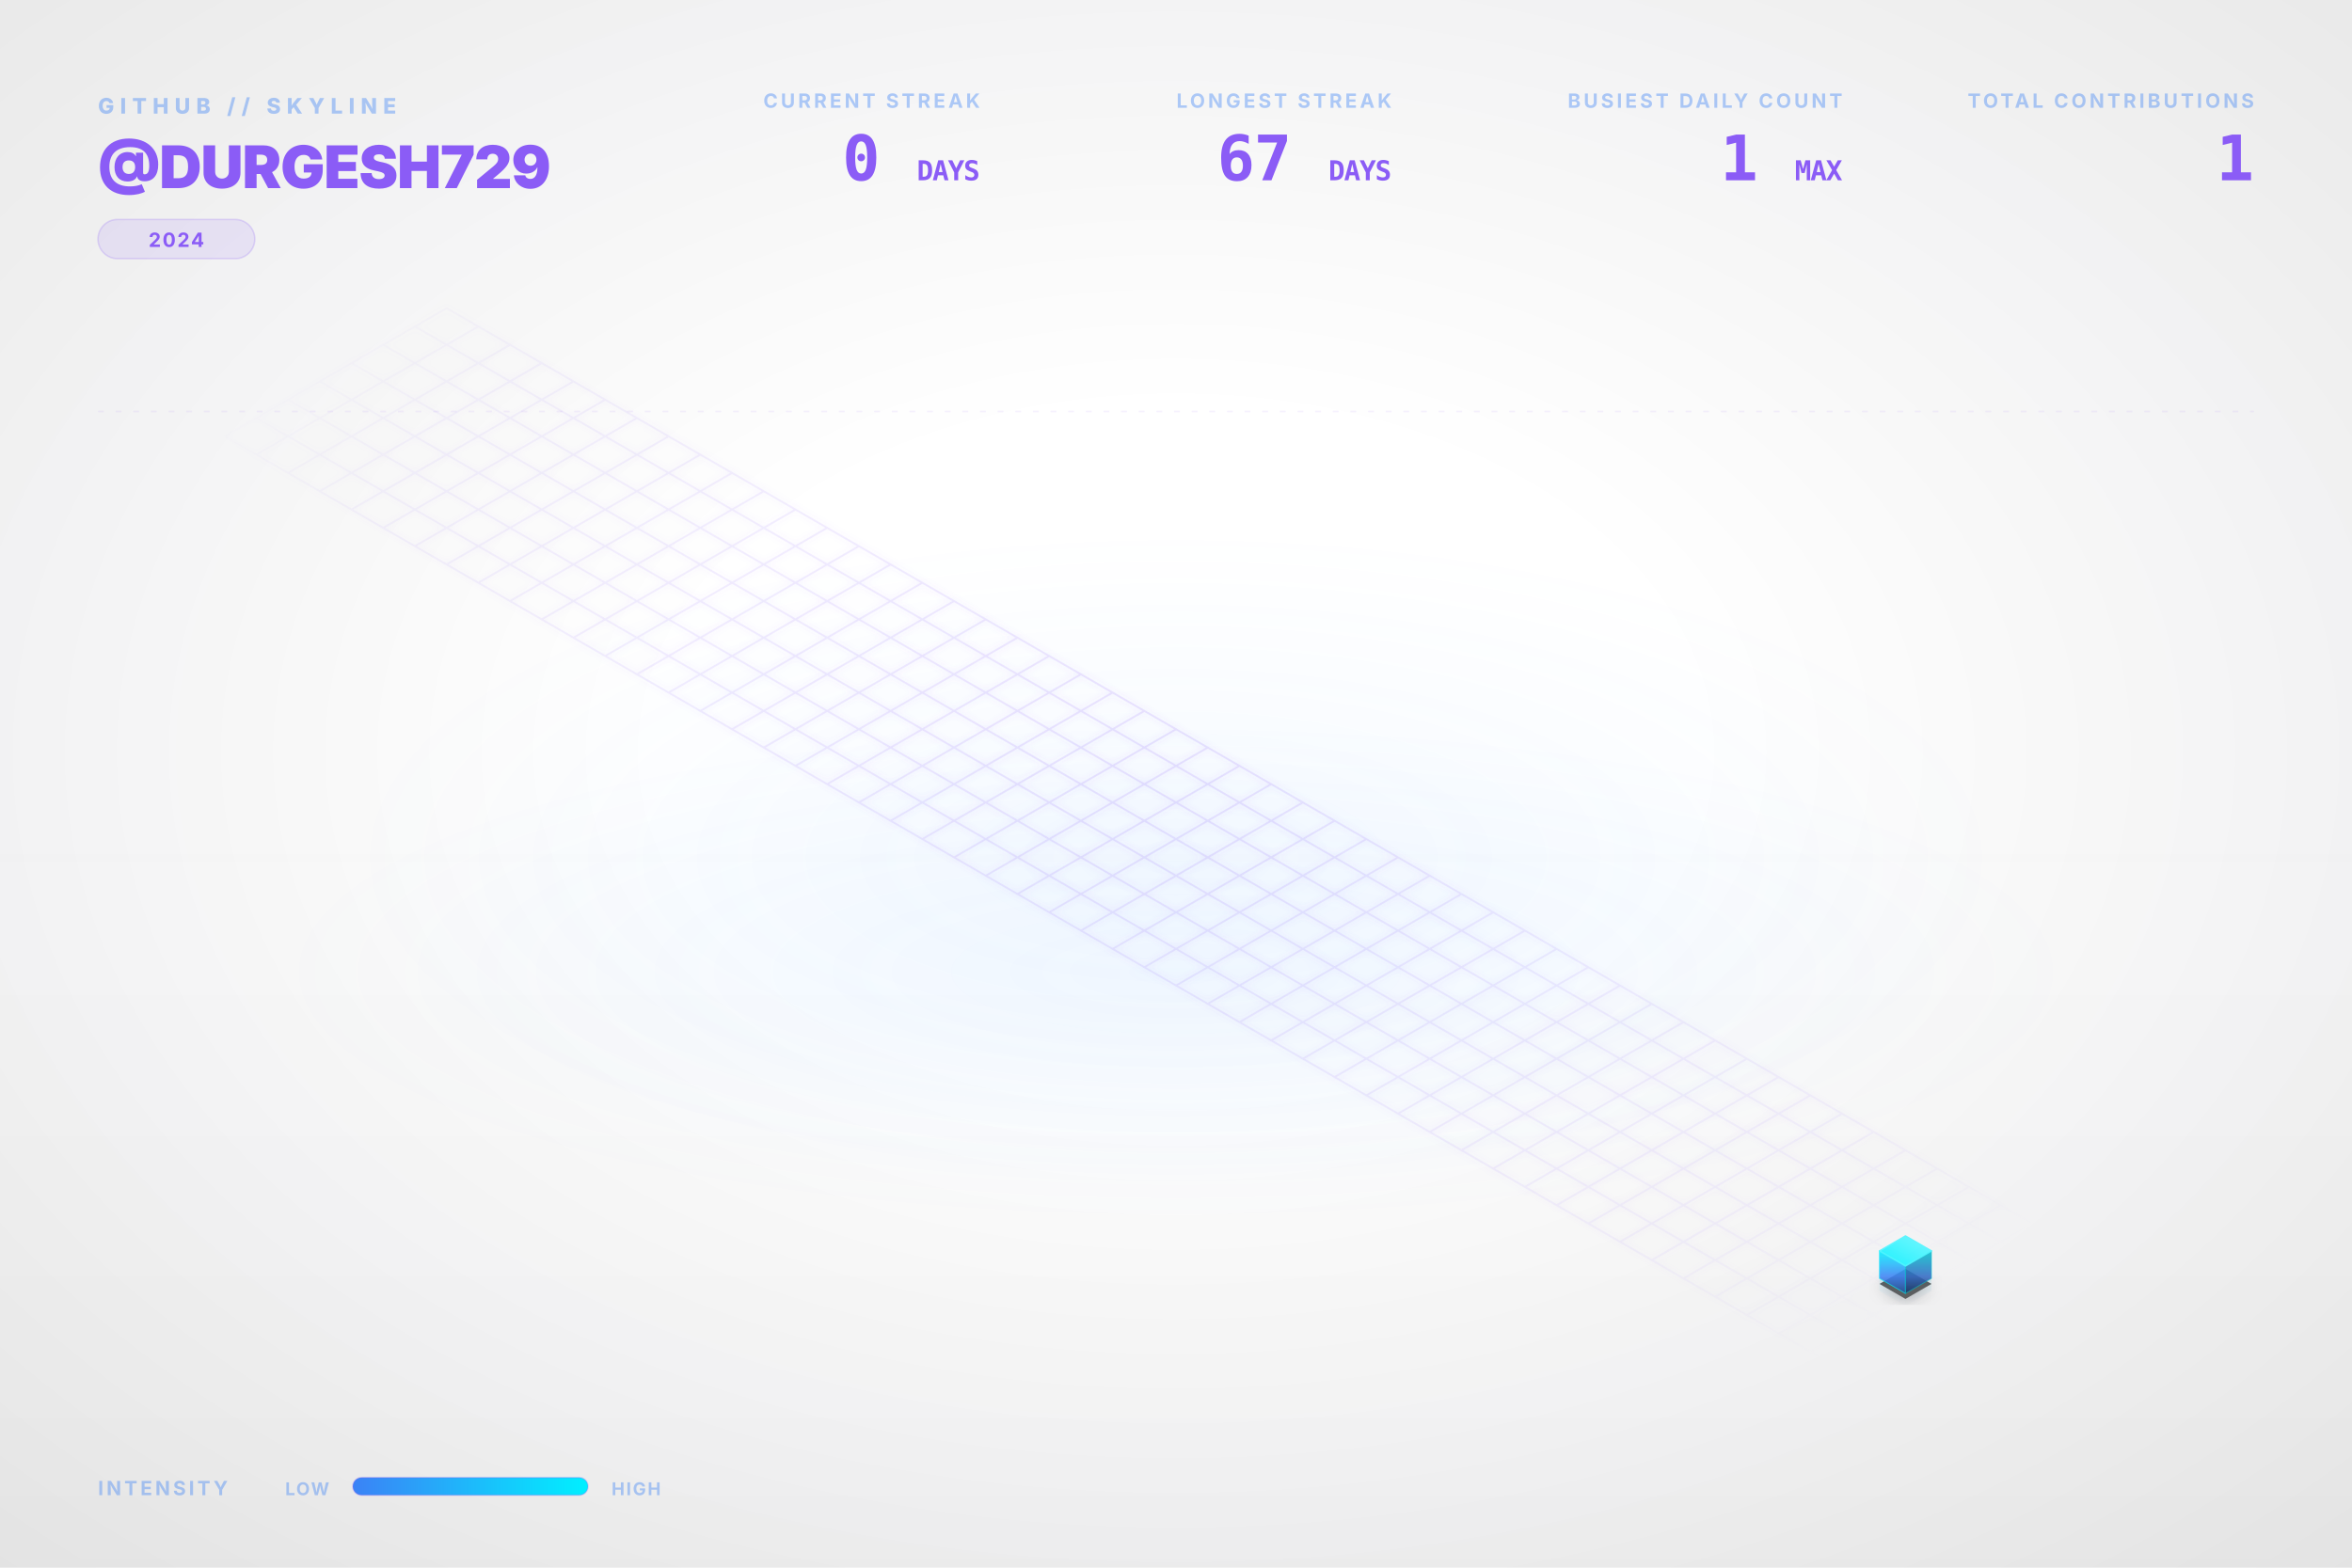
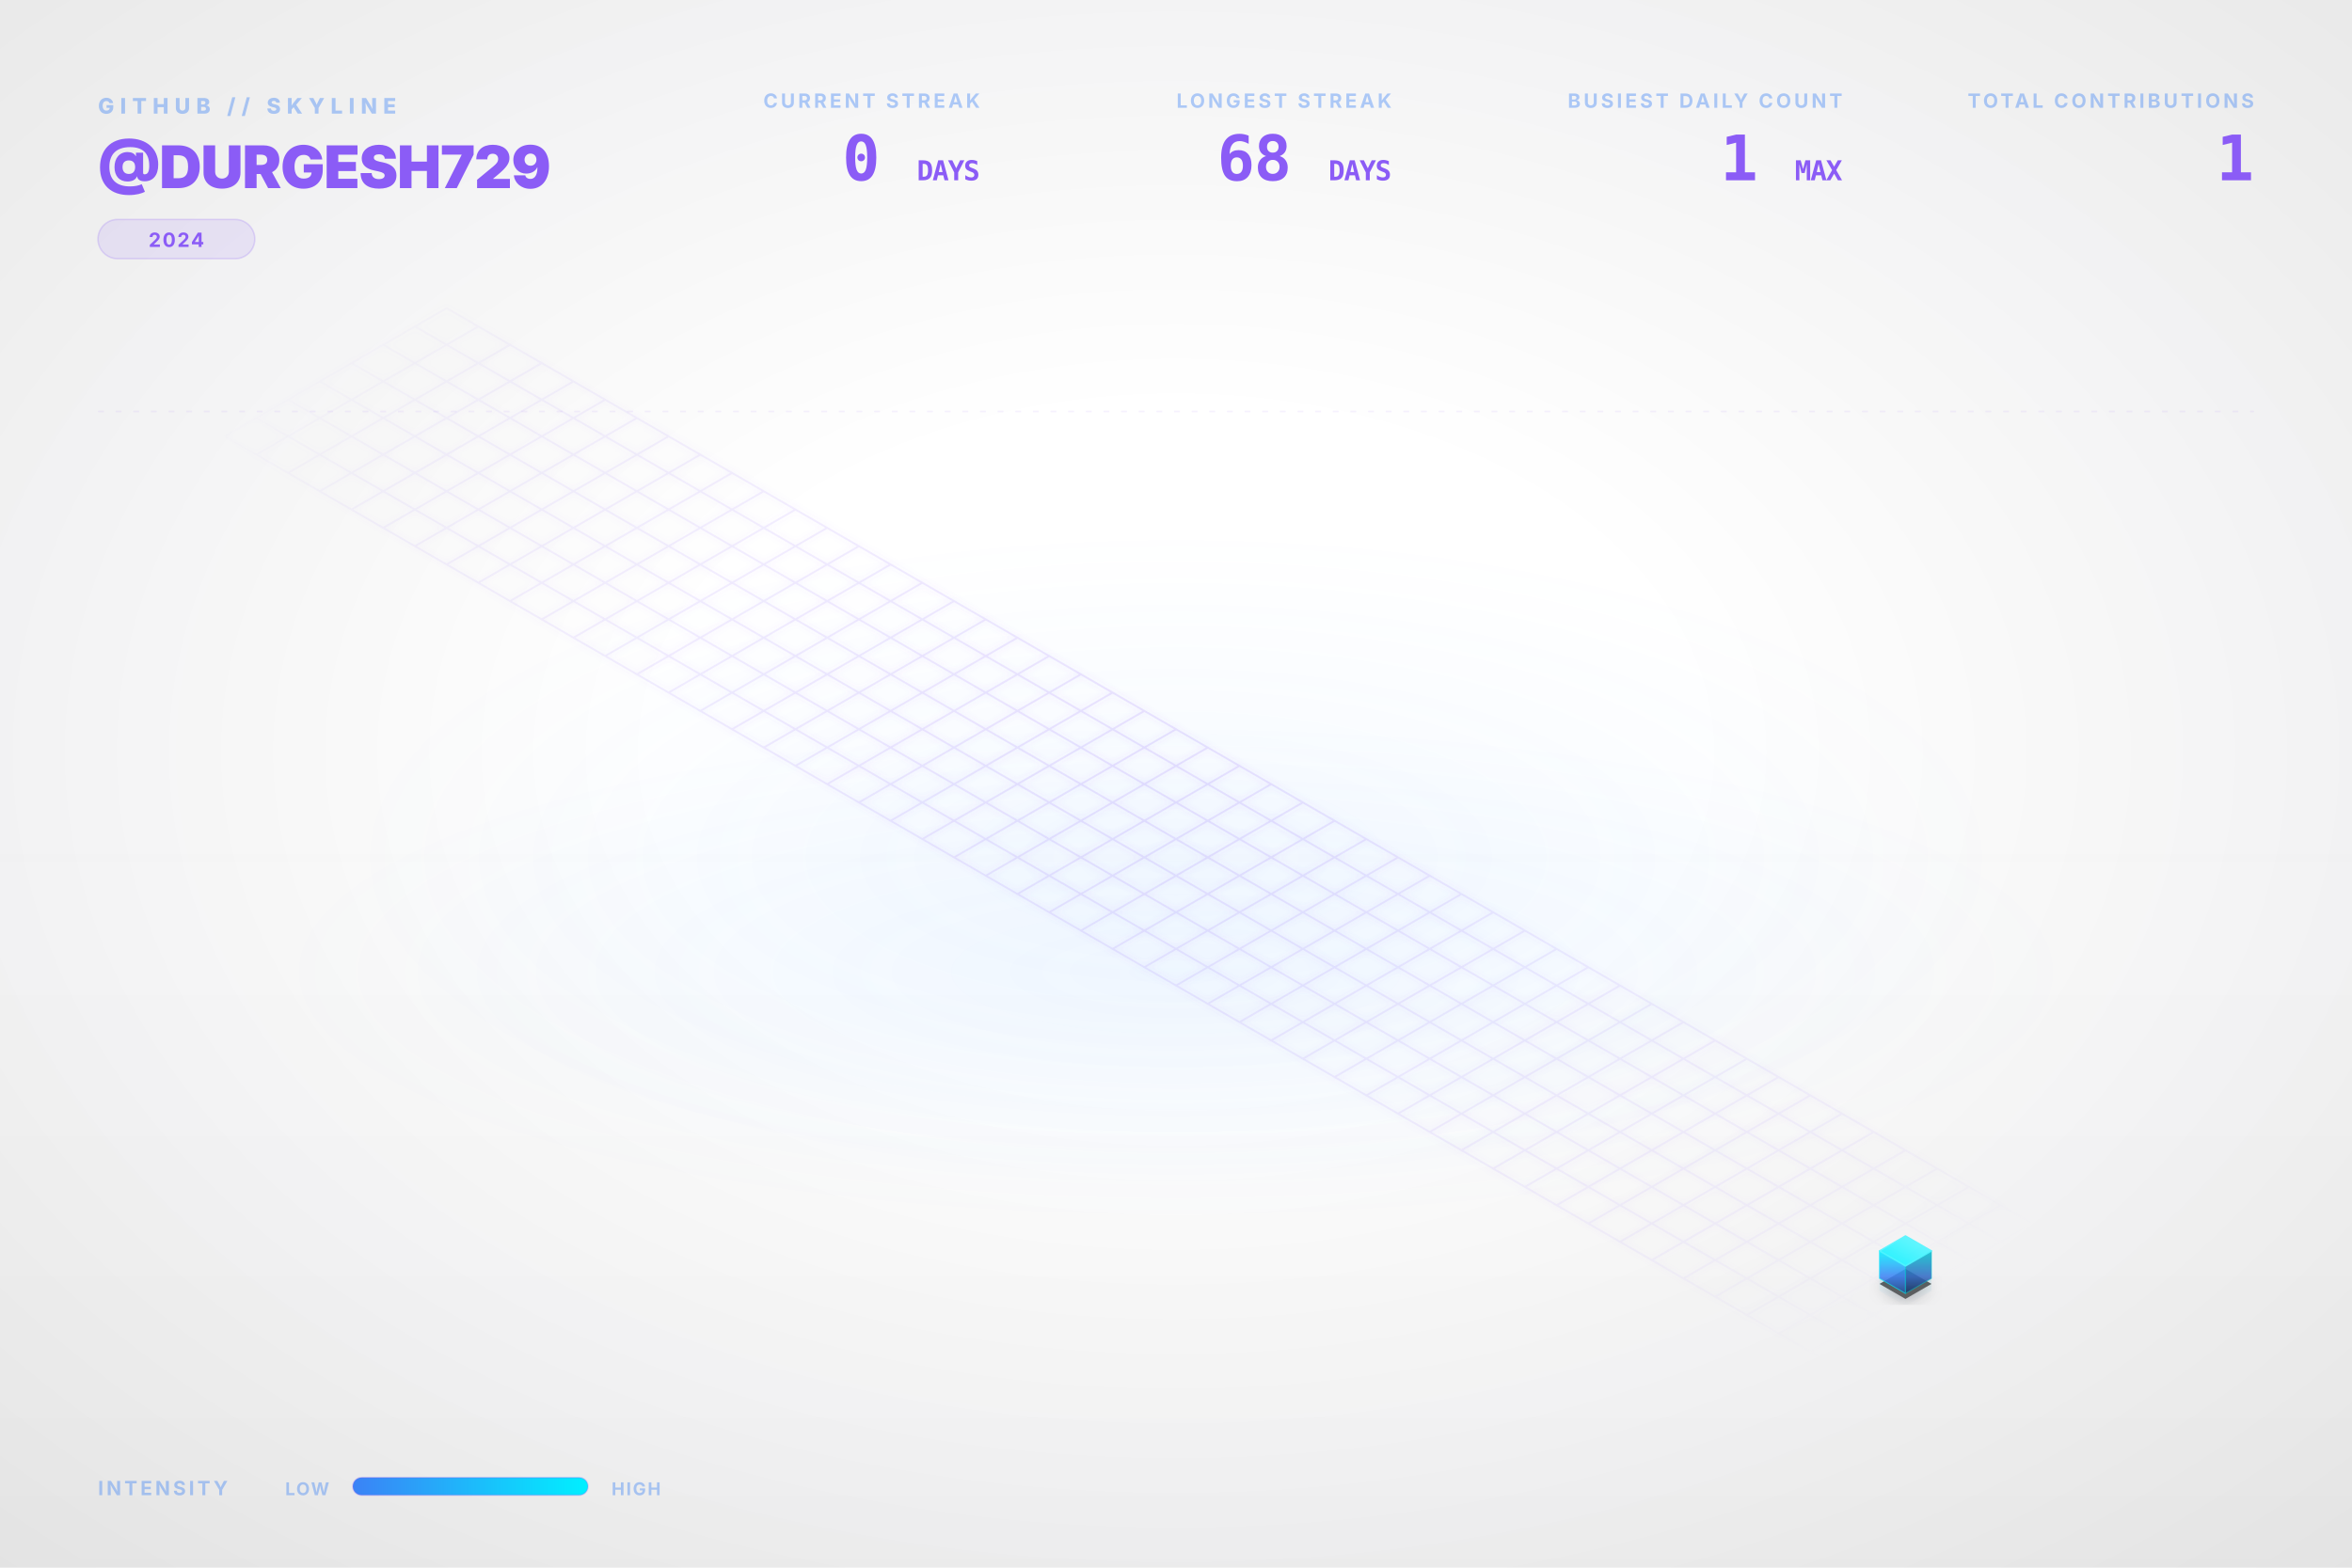
<svg xmlns="http://www.w3.org/2000/svg" viewBox="0 0 1200 800" width="100%" height="100%">
  <style type="text/css">
    .dashboard-text {
      font-family: Inter, 'Segoe UI', Helvetica, Arial, sans-serif;
      -webkit-font-smoothing: antialiased;
      -moz-osx-font-smoothing: grayscale;
    }
    .code-text {
      font-family: "JetBrains Mono", Consolas, monospace;
    }
    .building-face {
      stroke-linejoin: round;
      transition: all 0.3s ease;
    }
    path[fill="url(#top-face-gradient)"] {
      stroke: #4cf4ff;
      stroke-width: 0.8px;
    }
    path[fill="url(#left-face-gradient)"] {
      stroke: #00F0FF;
      stroke-opacity: 0.7;
    }
    path[fill="url(#right-face-gradient)"] {
      stroke: #00c0cc;
      stroke-opacity: 0.6;
    }
  </style>
  <defs>
    <linearGradient id="left-face-gradient" x1="0%" y1="100%" x2="0%" y2="0%">
      <stop offset="0%" stop-color="#234e93" stop-opacity="0.95" />
      <stop offset="40%" stop-color="#3B82F6" stop-opacity="0.95" />
      <stop offset="100%" stop-color="#00F0FF" stop-opacity="0.95" />
    </linearGradient>
    <linearGradient id="right-face-gradient" x1="0%" y1="100%" x2="0%" y2="0%">
      <stop offset="0%" stop-color="#173462" stop-opacity="0.95" />
      <stop offset="40%" stop-color="#2f68c4" stop-opacity="0.95" />
      <stop offset="100%" stop-color="#00c0cc" stop-opacity="0.95" />
    </linearGradient>
    <linearGradient id="top-face-gradient" x1="0%" y1="100%" x2="100%" y2="0%">
      <stop offset="0%" stop-color="#00F0FF" stop-opacity="0.98" />
      <stop offset="100%" stop-color="#66f6ff" stop-opacity="0.98" />
    </linearGradient>
    <linearGradient id="reflection-gradient-left" x1="0%" y1="0%" x2="0%" y2="100%">
      <stop offset="0%" stop-color="#00F0FF" stop-opacity="0.25" />
      <stop offset="100%" stop-color="#3B82F6" stop-opacity="0.0" />
    </linearGradient>
    <linearGradient id="reflection-gradient-right" x1="0%" y1="0%" x2="0%" y2="100%">
      <stop offset="0%" stop-color="#00c0cc" stop-opacity="0.25" />
      <stop offset="100%" stop-color="#2f68c4" stop-opacity="0.0" />
    </linearGradient>
    <filter id="ambient-shadow" x="-20%" y="-20%" width="140%" height="140%">
      <feGaussianBlur in="SourceAlpha" stdDeviation="4" />
      <feOffset dx="0" dy="2" result="offsetblur" />
      <feComponentTransfer>
        <feFuncA type="linear" slope="0.4" />
      </feComponentTransfer>
      <feMerge>
        <feMergeNode />
        <feMergeNode in="SourceGraphic" />
      </feMerge>
    </filter>
    <filter id="neon-glow" x="-50%" y="-50%" width="200%" height="200%">
      <feGaussianBlur stdDeviation="2.0" result="coloredBlur" />
      <feMerge>
        <feMergeNode in="coloredBlur" />
        <feMergeNode in="SourceGraphic" />
      </feMerge>
    </filter>
    <radialGradient id="bg-vignette" cx="50%" cy="48%" r="72%">
      <stop offset="30%" stop-color="#0D1117" stop-opacity="0" />
      <stop offset="100%" stop-color="#000000" stop-opacity="0.09" />
    </radialGradient>
    <linearGradient id="bg-vertical-grad" x1="0%" y1="0%" x2="0%" y2="100%">
      <stop offset="0%" stop-color="#ffffff" stop-opacity="0.018" />
      <stop offset="50%" stop-color="#ffffff" stop-opacity="0" />
      <stop offset="100%" stop-color="#000000" stop-opacity="0.022" />
    </linearGradient>
    <radialGradient id="floor-ambient-glow" cx="50%" cy="50%" r="50%">
      <stop offset="0%" stop-color="#58a6ff" stop-opacity="0.06" />
      <stop offset="100%" stop-color="#58a6ff" stop-opacity="0" />
    </radialGradient>
    <filter id="skyline-bloom" x="-30%" y="-30%" width="160%" height="160%" color-interpolation-filters="sRGB">
      <feGaussianBlur stdDeviation="18" result="blur" />
      <feComposite in="blur" in2="SourceGraphic" operator="over" />
    </filter>
    <filter id="bg-noise" x="0%" y="0%" width="100%" height="100%" color-interpolation-filters="sRGB">
      <feTurbulence type="fractalNoise" baseFrequency="0.65" numOctaves="3" stitchTiles="stitch" result="noise" />
      <feColorMatrix type="saturate" values="0" in="noise" result="grayNoise" />
      <feBlend in="SourceGraphic" in2="grayNoise" mode="overlay" result="blended" />
      <feComposite in="blended" in2="SourceGraphic" operator="in" />
    </filter>
    <radialGradient id="grid-fade" cx="50%" cy="50%" r="50%">
      <stop offset="0%" stop-color="#ffffff" stop-opacity="1.0" />
      <stop offset="80%" stop-color="#ffffff" stop-opacity="0.4" />
      <stop offset="100%" stop-color="#ffffff" stop-opacity="0.0" />
    </radialGradient>
    <mask id="grid-mask">
      <rect width="100%" height="100%" fill="url(#grid-fade)" />
    </mask>
    <linearGradient id="laser-grad" x1="0%" y1="0%" x2="100%" y2="0%">
      <stop offset="0%" stop-color="#00F0FF" stop-opacity="0" />
      <stop offset="15%" stop-color="#00F0FF" stop-opacity="1" />
      <stop offset="85%" stop-color="#00F0FF" stop-opacity="1" />
      <stop offset="100%" stop-color="#00F0FF" stop-opacity="0" />
    </linearGradient>
    <linearGradient id="legend-gradient" x1="0%" y1="0%" x2="100%" y2="0%">
      <stop offset="0%" stop-color="#3B82F6" />
      <stop offset="100%" stop-color="#00F0FF" />
    </linearGradient>
  </defs>
  <rect id="bg-base" width="1200" height="800" fill="none" />
  <rect width="1200" height="800" fill="url(#bg-vertical-grad)" />
  <rect width="1200" height="800" fill="url(#bg-vignette)" />
  <ellipse cx="600.0" cy="496.0" rx="456.0" ry="128.0" fill="url(#floor-ambient-glow)" opacity="1" />
  <g id="skyline-scene" transform="translate(39.5, 17.13) scale(0.9342)">
    <ellipse cx="600.0" cy="450.0" rx="450" ry="180" fill="url(#floor-ambient-glow)" />
    <path class="floor-grid" d="M 201.63,150.0 L 1119.62,680.0 M 184.31,160.0 L 1102.29,690.0 M 166.99,170.0 L 1084.97,700.0 M 149.67,180.0 L 1067.65,710.0 M 132.35,190.0 L 1050.33,720.0 M 115.03,200.0 L 1033.01,730.0 M 97.71,210.0 L 1015.69,740.0 M 80.38,220.0 L 998.37,750.0 M 201.63,150.0 L 80.38,220.0 M 218.95,160.0 L 97.71,230.0 M 236.27,170.0 L 115.03,240.0 M 253.59,180.0 L 132.35,250.0 M 270.91,190.0 L 149.67,260.0 M 288.23,200.0 L 166.99,270.0 M 305.55,210.0 L 184.31,280.0 M 322.87,220.0 L 201.63,290.0 M 340.19,230.0 L 218.95,300.0 M 357.51,240.0 L 236.27,310.0 M 374.83,250.0 L 253.59,320.0 M 392.15,260.0 L 270.91,330.0 M 409.47,270.0 L 288.23,340.0 M 426.79,280.0 L 305.55,350.0 M 444.12,290.0 L 322.87,360.0 M 461.44,300.0 L 340.19,370.0 M 478.76,310.0 L 357.51,380.0 M 496.08,320.0 L 374.83,390.0 M 513.4,330.0 L 392.15,400.0 M 530.72,340.0 L 409.47,410.0 M 548.04,350.0 L 426.79,420.0 M 565.36,360.0 L 444.12,430.0 M 582.68,370.0 L 461.44,440.0 M 600.0,380.0 L 478.76,450.0 M 617.32,390.0 L 496.08,460.0 M 634.64,400.0 L 513.4,470.0 M 651.96,410.0 L 530.72,480.0 M 669.28,420.0 L 548.04,490.0 M 686.6,430.0 L 565.36,500.0 M 703.92,440.0 L 582.68,510.0 M 721.24,450.0 L 600.0,520.0 M 738.56,460.0 L 617.32,530.0 M 755.88,470.0 L 634.64,540.0 M 773.21,480.0 L 651.96,550.0 M 790.53,490.0 L 669.28,560.0 M 807.85,500.0 L 686.6,570.0 M 825.17,510.0 L 703.92,580.0 M 842.49,520.0 L 721.24,590.0 M 859.81,530.0 L 738.56,600.0 M 877.13,540.0 L 755.88,610.0 M 894.45,550.0 L 773.21,620.0 M 911.77,560.0 L 790.53,630.0 M 929.09,570.0 L 807.85,640.0 M 946.41,580.0 L 825.17,650.0 M 963.73,590.0 L 842.49,660.0 M 981.05,600.0 L 859.81,670.0 M 998.37,610.0 L 877.13,680.0 M 1015.69,620.0 L 894.45,690.0 M 1033.01,630.0 L 911.77,700.0 M 1050.33,640.0 L 929.09,710.0 M 1067.65,650.0 L 946.41,720.0 M 1084.97,660.0 L 963.73,730.0 M 1102.29,670.0 L 981.05,740.0 M 1119.62,680.0 L 998.37,750.0" fill="none" stroke="#8B5CF6" stroke-opacity="0.15" stroke-width="1.0" filter="url(#neon-glow)" mask="url(#grid-mask)" />
    <path d="M 984.17,680.0 L 984.17,686.75 L 998.37,694.95 L 998.37,688.2 Z" fill="url(#reflection-gradient-left)" opacity="0.4" />
    <path d="M 998.37,688.2 L 998.37,694.95 L 1012.57,686.75 L 1012.57,680.0 Z" fill="url(#reflection-gradient-right)" opacity="0.4" />
    <path d="M 998.37,674.8 L 984.17,683.0 L 998.37,691.2 L 1012.57,683.0 Z" fill="#000000" filter="url(#ambient-shadow)" opacity="0.6" />
    <g>
      <path class="building-face" d="M 984.17,680.0 L 984.17,665.0 L 998.37,673.2 L 998.37,688.2 Z" fill="url(#left-face-gradient)" stroke="#00F0FF" stroke-width="0.5" opacity="0.9" />
      <path class="building-face" d="M 998.37,688.2 L 998.37,673.2 L 1012.57,665.0 L 1012.57,680.0 Z" fill="url(#right-face-gradient)" stroke="#00F0FF" stroke-width="0.5" opacity="0.9" />
      <path class="building-face" d="M 998.37,656.8 L 984.17,665.0 L 998.37,673.2 L 1012.57,665.0 Z" fill="url(#top-face-gradient)" stroke="#00F0FF" stroke-width="0.5" opacity="0.9" />
    </g>
  </g>
  <g class="dashboard-text">
    <text x="50" y="58" fill="#3B82F6" font-size="11" font-weight="800" letter-spacing="3px" opacity="0.4">GITHUB // SKYLINE</text>
    <text x="50" y="96" fill="#8B5CF6" font-size="30" font-weight="900" letter-spacing="-0.5px">@DURGESH729</text>
    <g transform="translate(50, 112)">
      <rect x="0" y="0" width="80.0" height="20" rx="10" fill="#8B5CF6" fill-opacity="0.12" stroke="#8B5CF6" stroke-opacity="0.2" stroke-width="0.8" />
      <text x="40.0" y="14" text-anchor="middle" fill="#8B5CF6" font-size="10" font-weight="700" letter-spacing="0.8px">2024</text>
    </g>
    <text x="1150" y="55" text-anchor="end" fill="#3B82F6" font-size="10" font-weight="700" letter-spacing="1.5px" opacity="0.4">TOTAL CONTRIBUTIONS</text>
    <text x="1150" y="92" text-anchor="end" fill="#8B5CF6" font-size="32" font-weight="900" letter-spacing="-0.5px" class="code-text">1</text>
    <text x="940" y="55" text-anchor="end" fill="#3B82F6" font-size="10" font-weight="700" letter-spacing="1.5px" opacity="0.4">BUSIEST DAILY COUNT</text>
    <text x="940" y="92" text-anchor="end" fill="#8B5CF6" font-size="32" font-weight="900" letter-spacing="-0.5px" class="code-text">1 <tspan font-size="14" font-weight="700" opacity="0.5">MAX</tspan>
    </text>
    <text x="710" y="55" text-anchor="end" fill="#3B82F6" font-size="10" font-weight="700" letter-spacing="1.5px" opacity="0.4">LONGEST STREAK</text>
-     <text x="710" y="92" text-anchor="end" fill="#8B5CF6" font-size="32" font-weight="900" letter-spacing="-0.5px" class="code-text">67 <tspan font-size="14" font-weight="700" opacity="0.5">DAYS</tspan>
+     <text x="710" y="92" text-anchor="end" fill="#8B5CF6" font-size="32" font-weight="900" letter-spacing="-0.5px" class="code-text">68 <tspan font-size="14" font-weight="700" opacity="0.5">DAYS</tspan>
    </text>
    <text x="500" y="55" text-anchor="end" fill="#3B82F6" font-size="10" font-weight="700" letter-spacing="1.5px" opacity="0.4">CURRENT STREAK</text>
    <text x="500" y="92" text-anchor="end" fill="#8B5CF6" font-size="32" font-weight="900" letter-spacing="-0.5px" class="code-text">0 <tspan font-size="14" font-weight="700" opacity="0.5">DAYS</tspan>
    </text>
    <text x="50" y="763" fill="#3B82F6" font-size="10" font-weight="700" letter-spacing="1.5px" opacity="0.4">INTENSITY</text>
    <text x="168" y="763" text-anchor="end" fill="#3B82F6" font-size="9" font-weight="700" letter-spacing="0.8px" opacity="0.4">LOW</text>
    <rect x="180" y="754" width="120" height="9" rx="4.5" fill="url(#legend-gradient)" />
    <rect x="180" y="754" width="120" height="9" rx="4.5" fill="none" stroke="#8B5CF6" stroke-opacity="0.25" stroke-width="0.8" />
    <text x="312" y="763" fill="#3B82F6" font-size="9" font-weight="700" letter-spacing="0.8px" opacity="0.4">HIGH</text>
    <line x1="50" y1="210" x2="1150" y2="210" stroke="#8B5CF6" stroke-opacity="0.08" stroke-width="0.8" stroke-dasharray="3,6" />
  </g>
</svg>
